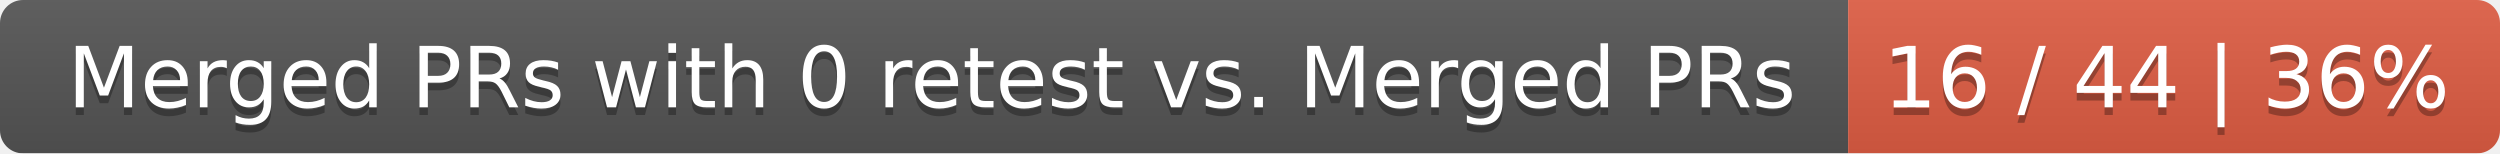
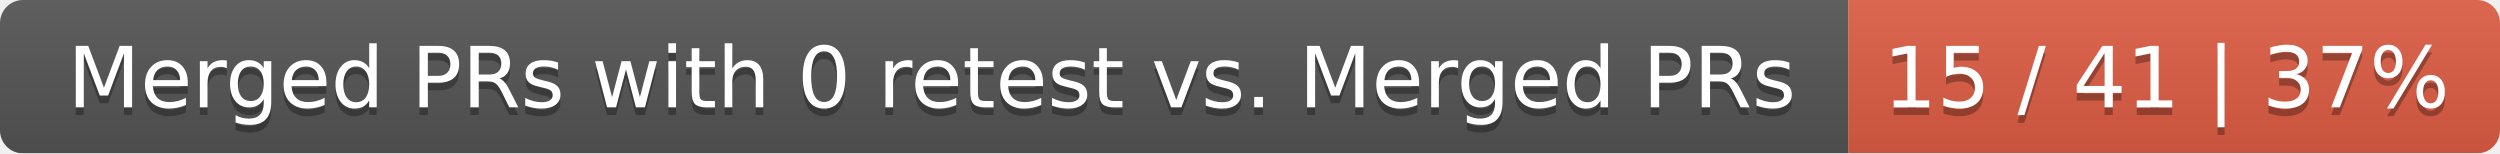
<svg xmlns="http://www.w3.org/2000/svg" width="326" height="20">
  <linearGradient id="smooth" x2="0" y2="100%">
    <stop offset="0" stop-color="#bbb" stop-opacity=".1" />
    <stop offset="1" stop-opacity=".1" />
  </linearGradient>
  <mask id="round">
    <rect width="326" height="20" rx="3" fill="#fff" />
  </mask>
  <g mask="url(#round)">
    <rect width="241" height="20" fill="#555" />
    <rect x="241" width="85" height="20" fill="#e05d44" />
    <rect width="326" height="20" fill="url(#smooth)" />
  </g>
  <g fill="#fff" text-anchor="middle" font-family="DejaVu Sans,Verdana,Geneva,sans-serif" font-size="11">
    <text x="121.5" y="15" fill="#010101" fill-opacity=".3">Merged PRs with 0 retest vs. Merged PRs</text>
    <text x="121.5" y="14">Merged PRs with 0 retest vs. Merged PRs</text>
-     <text x="282.5" y="15" fill="#010101" fill-opacity=".3">16 / 44 | 36%</text>
-     <text x="282.5" y="14">16 / 44 | 36%</text>
+     <text x="282.5" y="15" fill="#010101" fill-opacity=".3">15 / 41 | 37%</text>
+     <text x="282.5" y="14">15 / 41 | 37%</text>
  </g>
</svg>
